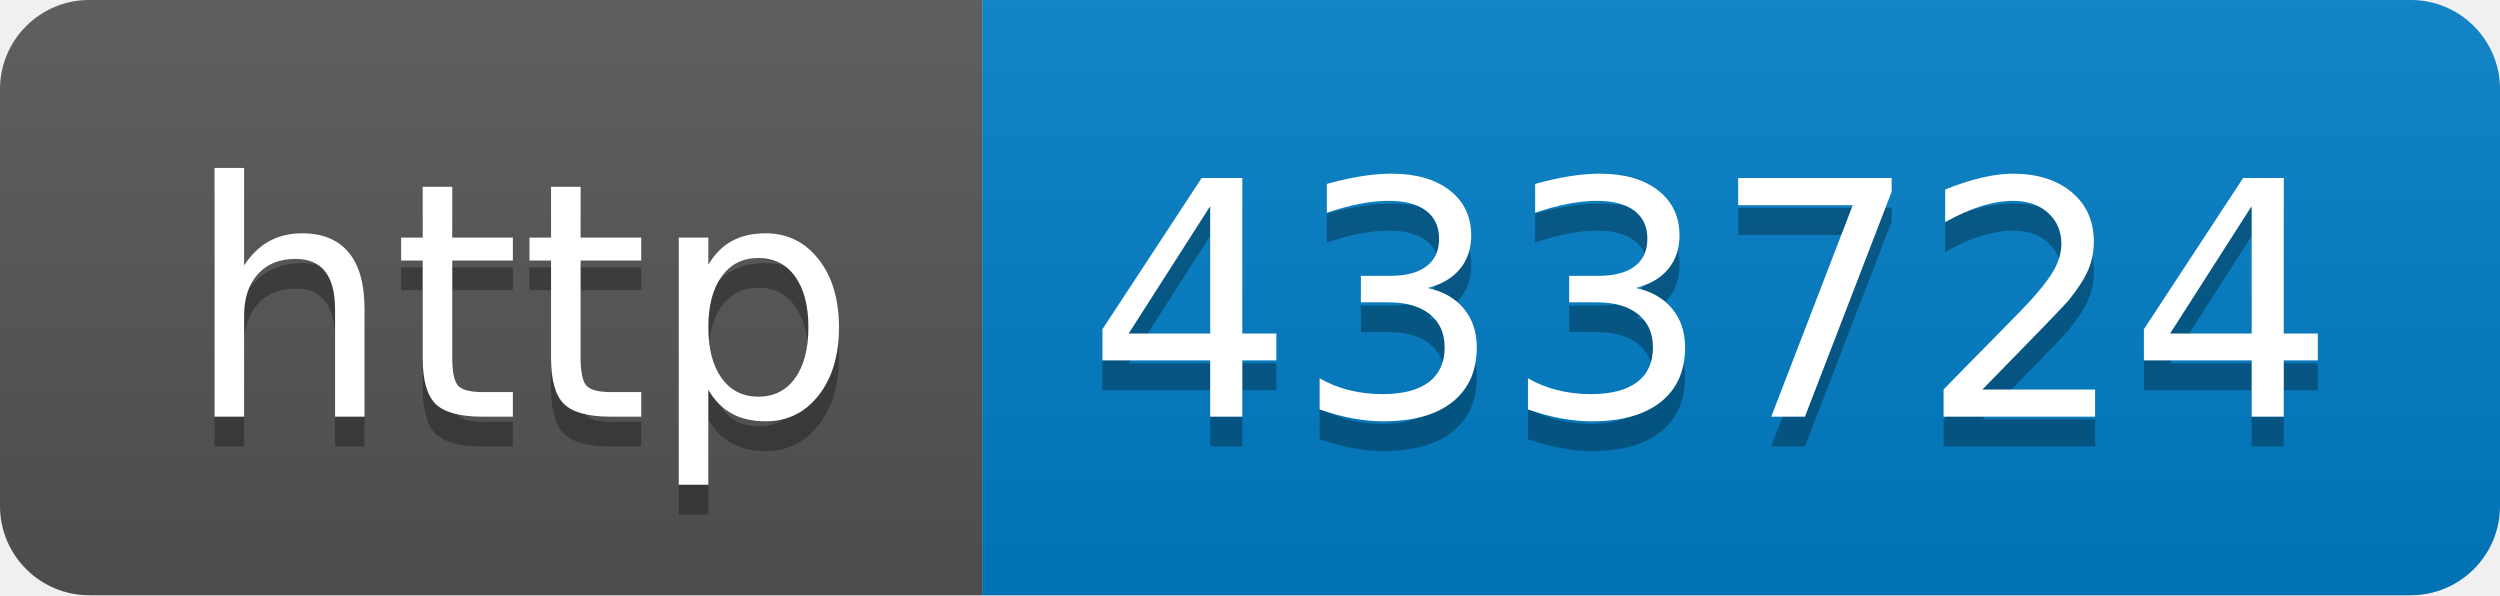
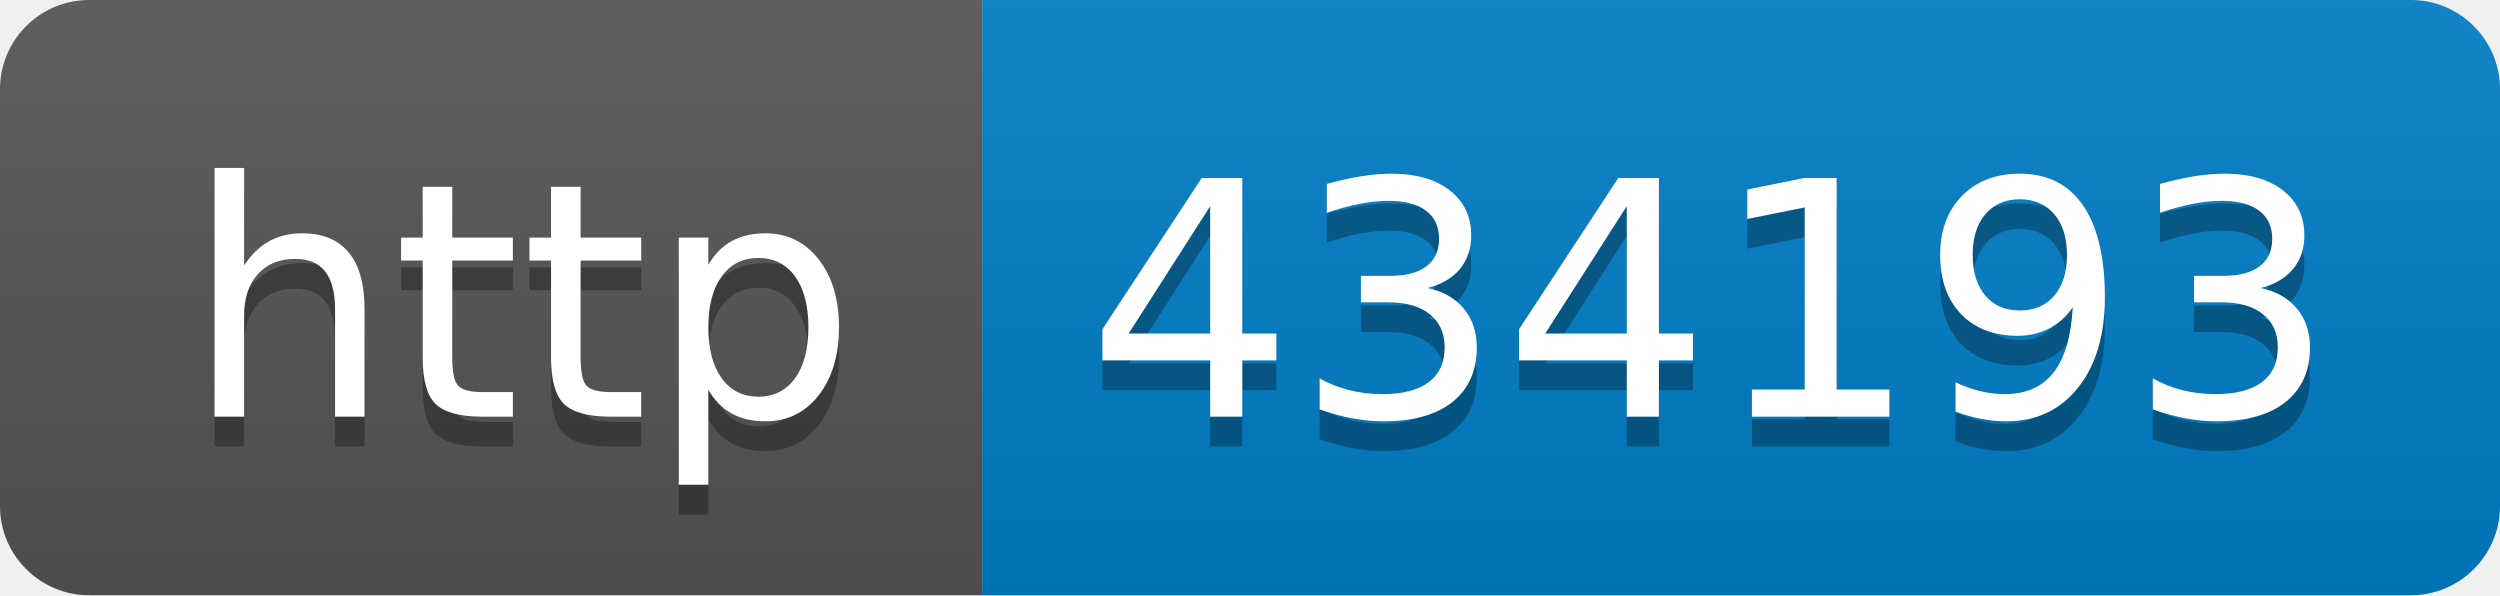
- <svg xmlns="http://www.w3.org/2000/svg" width="84" height="20" role="img" aria-label="http: 433724">
+ <svg xmlns="http://www.w3.org/2000/svg" width="84" height="20" role="img" aria-label="http: 434193">
  <linearGradient id="s" x2="0" y2="100%">
    <stop offset="0" stop-color="#bbb" stop-opacity=".1" />
    <stop offset="1" stop-opacity=".1" />
  </linearGradient>
  <clipPath id="r">
    <rect width="84" height="20" rx="3" fill="#fff" />
  </clipPath>
  <g clip-path="url(#r)">
    <rect width="33" height="20" fill="#555" />
    <rect x="33" width="51" height="20" fill="#007ec6" />
    <rect width="84" height="20" fill="url(#s)" />
  </g>
  <g fill="#fff" text-anchor="middle" font-family="Verdana,Geneva,DejaVu Sans,sans-serif" text-rendering="geometricPrecision" font-size="110">
    <text aria-hidden="true" x="175" y="150" fill="#010101" fill-opacity=".3" transform="scale(.1)" textLength="230">http</text>
    <text x="175" y="140" transform="scale(.1)" fill="#fff" textLength="230">http</text>
-     <text aria-hidden="true" x="575" y="150" fill="#010101" fill-opacity=".3" transform="scale(.1)" textLength="410">433724</text>
-     <text x="575" y="140" transform="scale(.1)" fill="#fff" textLength="410">433724</text>
+     <text aria-hidden="true" x="575" y="150" fill="#010101" fill-opacity=".3" transform="scale(.1)" textLength="410">434193</text>
+     <text x="575" y="140" transform="scale(.1)" fill="#fff" textLength="410">434193</text>
  </g>
</svg>
